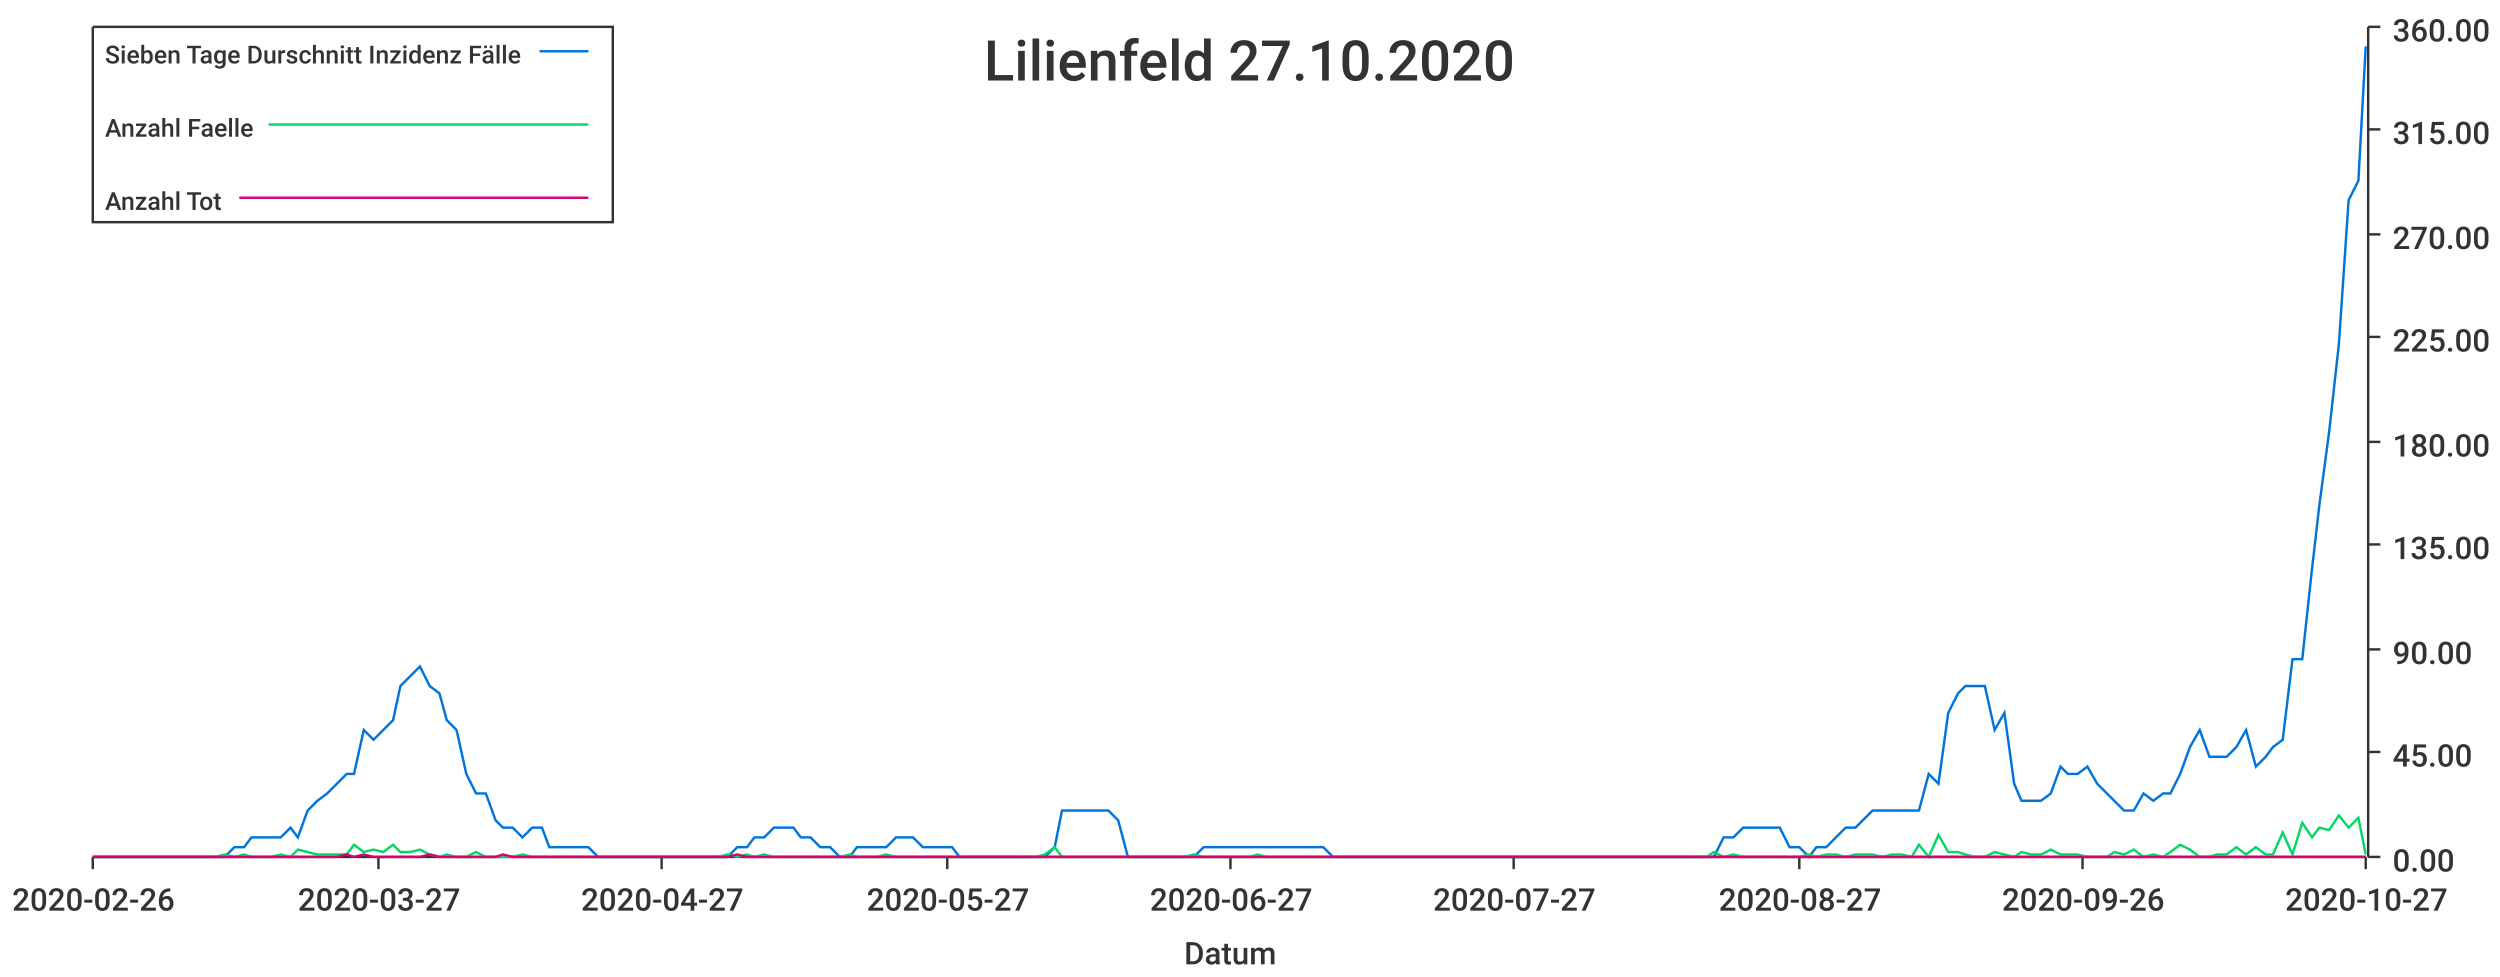
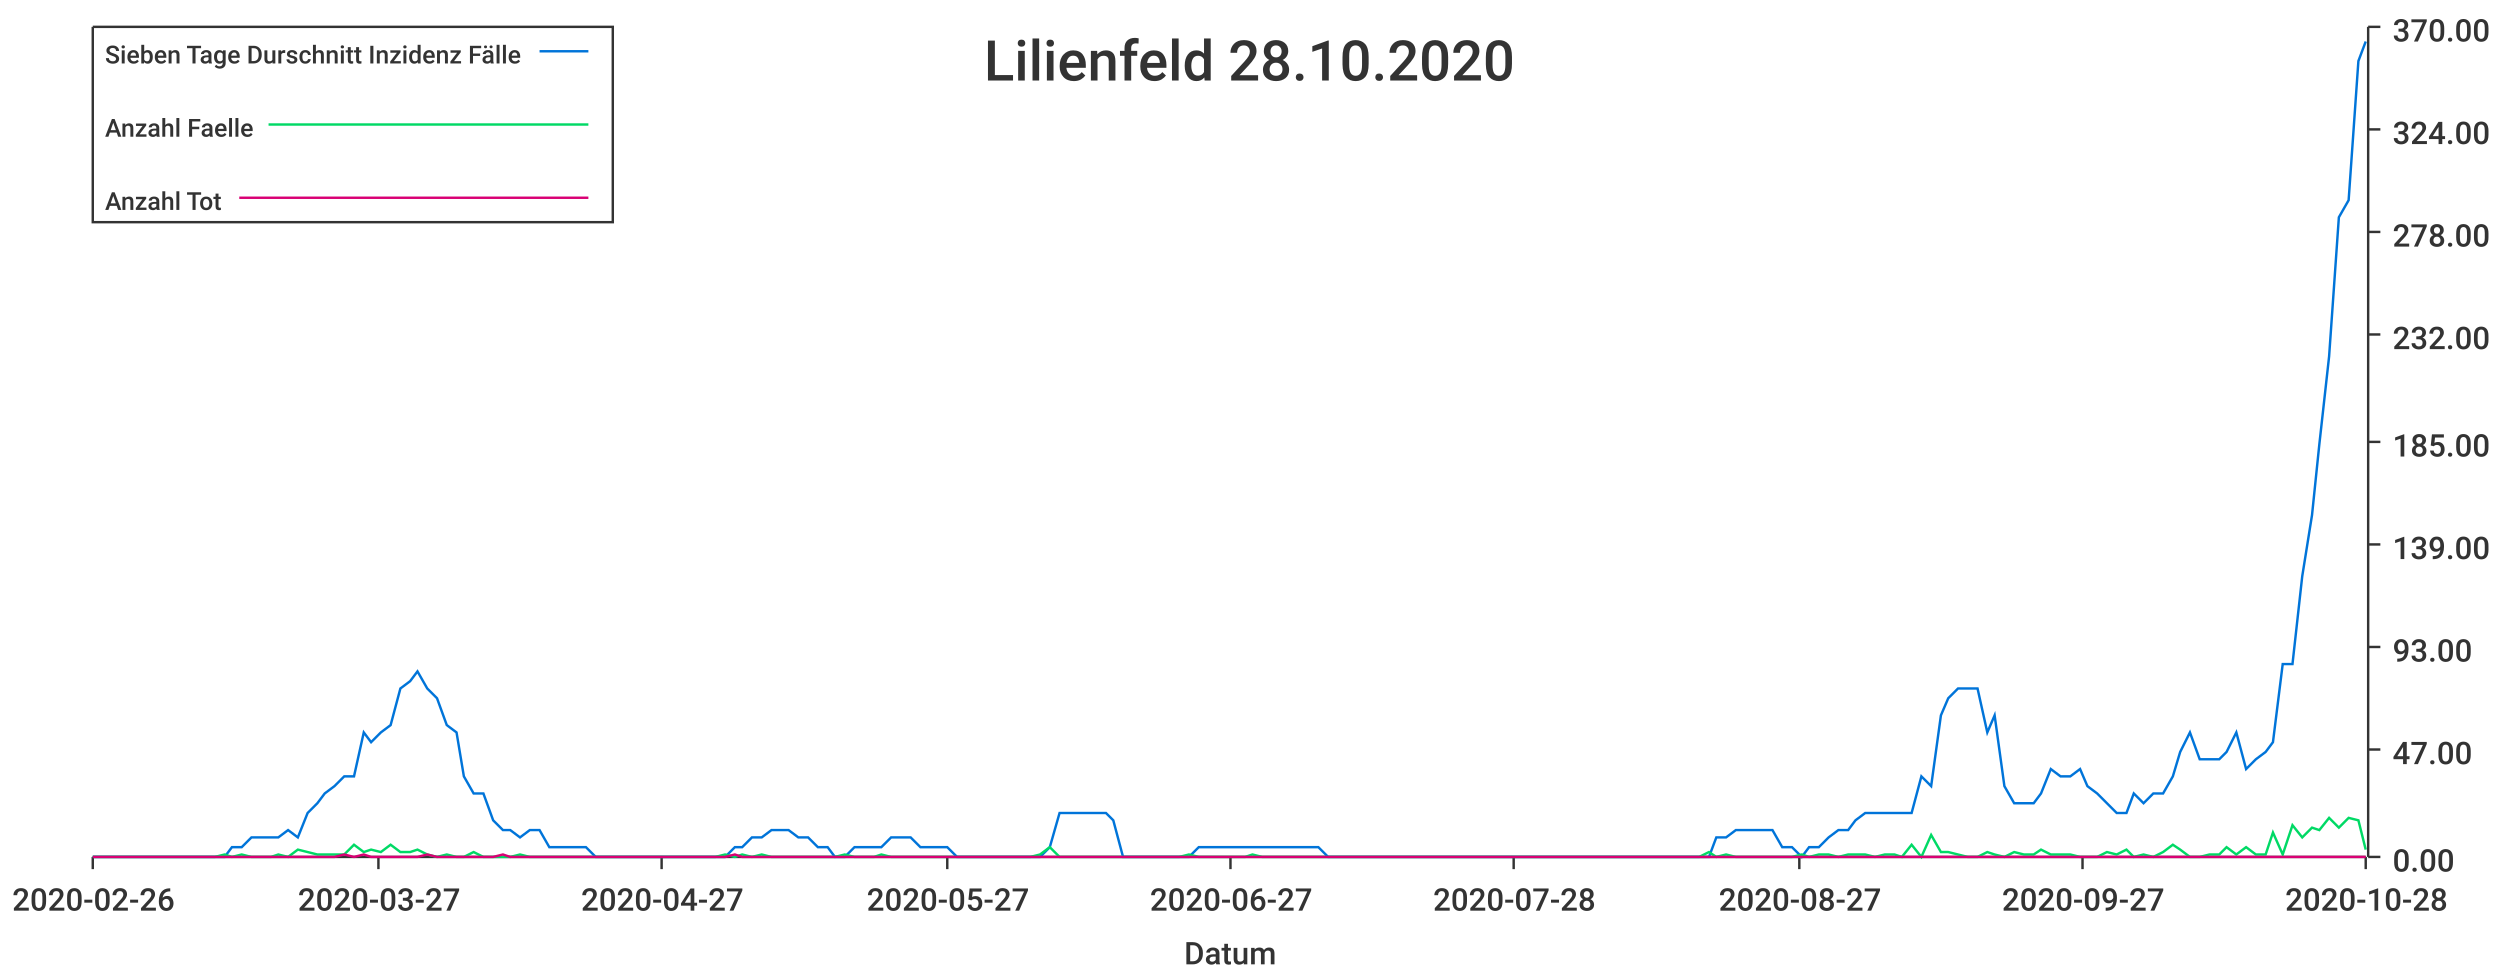
<svg xmlns="http://www.w3.org/2000/svg" width="1024" height="400">\n<path d="M 0 0 L 1024 0 L 1024 400 L 0 400 L 0 0" style="stroke-width:0;stroke:rgba(255,255,255,1.0);fill:rgba(255,255,255,1.0)" />
  <path d="M 38 11 L 969 11 L 969 351 L 38 351 L 38 11" style="stroke-width:0;stroke:rgba(255,255,255,1.0);fill:rgba(255,255,255,1.0)" />
  <path d="M 38 351 L 969 351" style="stroke-width:1;stroke:rgba(51,51,51,1.0);fill:none" />
  <path d="M 38 351 L 38 356" style="stroke-width:1;stroke:rgba(51,51,51,1.0);fill:none" />
  <text x="5" y="373" style="stroke-width:0;stroke:none;fill:rgba(51,51,51,1.0);font-size:12.8px;font-family:'Roboto Medium',sans-serif">2020-02-26</text>
  <path d="M 155 351 L 155 356" style="stroke-width:1;stroke:rgba(51,51,51,1.0);fill:none" />
  <text x="122" y="373" style="stroke-width:0;stroke:none;fill:rgba(51,51,51,1.0);font-size:12.8px;font-family:'Roboto Medium',sans-serif">2020-03-27</text>
  <path d="M 271 351 L 271 356" style="stroke-width:1;stroke:rgba(51,51,51,1.0);fill:none" />
  <text x="238" y="373" style="stroke-width:0;stroke:none;fill:rgba(51,51,51,1.0);font-size:12.8px;font-family:'Roboto Medium',sans-serif">2020-04-27</text>
  <path d="M 388 351 L 388 356" style="stroke-width:1;stroke:rgba(51,51,51,1.0);fill:none" />
  <text x="355" y="373" style="stroke-width:0;stroke:none;fill:rgba(51,51,51,1.0);font-size:12.8px;font-family:'Roboto Medium',sans-serif">2020-05-27</text>
  <path d="M 504 351 L 504 356" style="stroke-width:1;stroke:rgba(51,51,51,1.0);fill:none" />
  <text x="471" y="373" style="stroke-width:0;stroke:none;fill:rgba(51,51,51,1.0);font-size:12.8px;font-family:'Roboto Medium',sans-serif">2020-06-27</text>
  <path d="M 620 351 L 620 356" style="stroke-width:1;stroke:rgba(51,51,51,1.0);fill:none" />
-   <text x="587" y="373" style="stroke-width:0;stroke:none;fill:rgba(51,51,51,1.0);font-size:12.8px;font-family:'Roboto Medium',sans-serif">2020-07-27</text>
+   <text x="587" y="373" style="stroke-width:0;stroke:none;fill:rgba(51,51,51,1.0);font-size:12.8px;font-family:'Roboto Medium',sans-serif">2020-07-28</text>
  <path d="M 737 351 L 737 356" style="stroke-width:1;stroke:rgba(51,51,51,1.0);fill:none" />
  <text x="704" y="373" style="stroke-width:0;stroke:none;fill:rgba(51,51,51,1.0);font-size:12.8px;font-family:'Roboto Medium',sans-serif">2020-08-27</text>
  <path d="M 853 351 L 853 356" style="stroke-width:1;stroke:rgba(51,51,51,1.0);fill:none" />
-   <text x="820" y="373" style="stroke-width:0;stroke:none;fill:rgba(51,51,51,1.0);font-size:12.8px;font-family:'Roboto Medium',sans-serif">2020-09-26</text>
+   <text x="820" y="373" style="stroke-width:0;stroke:none;fill:rgba(51,51,51,1.0);font-size:12.8px;font-family:'Roboto Medium',sans-serif">2020-09-27</text>
  <path d="M 969 351 L 969 356" style="stroke-width:1;stroke:rgba(51,51,51,1.0);fill:none" />
-   <text x="936" y="373" style="stroke-width:0;stroke:none;fill:rgba(51,51,51,1.0);font-size:12.8px;font-family:'Roboto Medium',sans-serif">2020-10-27</text>
+   <text x="936" y="373" style="stroke-width:0;stroke:none;fill:rgba(51,51,51,1.0);font-size:12.8px;font-family:'Roboto Medium',sans-serif">2020-10-28</text>
  <text x="485" y="395" style="stroke-width:0;stroke:none;fill:rgba(51,51,51,1.0);font-size:12.8px;font-family:'Roboto Medium',sans-serif">Datum</text>
  <path d="M 970 351 L 970 11" style="stroke-width:1;stroke:rgba(51,51,51,1.0);fill:none" />
  <path d="M 970 351 L 975 351" style="stroke-width:1;stroke:rgba(51,51,51,1.0);fill:none" />
  <text x="980" y="357" style="stroke-width:0;stroke:none;fill:rgba(51,51,51,1.0);font-size:12.8px;font-family:'Roboto Medium',sans-serif">0.00</text>
-   <path d="M 970 308 L 975 308" style="stroke-width:1;stroke:rgba(51,51,51,1.0);fill:none" />
-   <text x="980" y="314" style="stroke-width:0;stroke:none;fill:rgba(51,51,51,1.0);font-size:12.8px;font-family:'Roboto Medium',sans-serif">45.00</text>
-   <path d="M 970 266 L 975 266" style="stroke-width:1;stroke:rgba(51,51,51,1.0);fill:none" />
-   <text x="980" y="272" style="stroke-width:0;stroke:none;fill:rgba(51,51,51,1.0);font-size:12.8px;font-family:'Roboto Medium',sans-serif">90.00</text>
+   <path d="M 970 307 L 975 307" style="stroke-width:1;stroke:rgba(51,51,51,1.0);fill:none" />
+   <text x="980" y="313" style="stroke-width:0;stroke:none;fill:rgba(51,51,51,1.0);font-size:12.8px;font-family:'Roboto Medium',sans-serif">47.00</text>
+   <path d="M 970 265 L 975 265" style="stroke-width:1;stroke:rgba(51,51,51,1.0);fill:none" />
+   <text x="980" y="271" style="stroke-width:0;stroke:none;fill:rgba(51,51,51,1.0);font-size:12.8px;font-family:'Roboto Medium',sans-serif">93.00</text>
  <path d="M 970 223 L 975 223" style="stroke-width:1;stroke:rgba(51,51,51,1.0);fill:none" />
-   <text x="980" y="229" style="stroke-width:0;stroke:none;fill:rgba(51,51,51,1.0);font-size:12.8px;font-family:'Roboto Medium',sans-serif">135.00</text>
+   <text x="980" y="229" style="stroke-width:0;stroke:none;fill:rgba(51,51,51,1.0);font-size:12.8px;font-family:'Roboto Medium',sans-serif">139.00</text>
  <path d="M 970 181 L 975 181" style="stroke-width:1;stroke:rgba(51,51,51,1.0);fill:none" />
-   <text x="980" y="187" style="stroke-width:0;stroke:none;fill:rgba(51,51,51,1.0);font-size:12.8px;font-family:'Roboto Medium',sans-serif">180.00</text>
-   <path d="M 970 138 L 975 138" style="stroke-width:1;stroke:rgba(51,51,51,1.0);fill:none" />
-   <text x="980" y="144" style="stroke-width:0;stroke:none;fill:rgba(51,51,51,1.0);font-size:12.8px;font-family:'Roboto Medium',sans-serif">225.00</text>
-   <path d="M 970 96 L 975 96" style="stroke-width:1;stroke:rgba(51,51,51,1.0);fill:none" />
-   <text x="980" y="102" style="stroke-width:0;stroke:none;fill:rgba(51,51,51,1.0);font-size:12.8px;font-family:'Roboto Medium',sans-serif">270.00</text>
+   <text x="980" y="187" style="stroke-width:0;stroke:none;fill:rgba(51,51,51,1.0);font-size:12.8px;font-family:'Roboto Medium',sans-serif">185.00</text>
+   <path d="M 970 137 L 975 137" style="stroke-width:1;stroke:rgba(51,51,51,1.0);fill:none" />
+   <text x="980" y="143" style="stroke-width:0;stroke:none;fill:rgba(51,51,51,1.0);font-size:12.8px;font-family:'Roboto Medium',sans-serif">232.00</text>
+   <path d="M 970 95 L 975 95" style="stroke-width:1;stroke:rgba(51,51,51,1.0);fill:none" />
+   <text x="980" y="101" style="stroke-width:0;stroke:none;fill:rgba(51,51,51,1.0);font-size:12.8px;font-family:'Roboto Medium',sans-serif">278.00</text>
  <path d="M 970 53 L 975 53" style="stroke-width:1;stroke:rgba(51,51,51,1.0);fill:none" />
-   <text x="980" y="59" style="stroke-width:0;stroke:none;fill:rgba(51,51,51,1.0);font-size:12.8px;font-family:'Roboto Medium',sans-serif">315.00</text>
+   <text x="980" y="59" style="stroke-width:0;stroke:none;fill:rgba(51,51,51,1.0);font-size:12.8px;font-family:'Roboto Medium',sans-serif">324.00</text>
  <path d="M 970 11 L 975 11" style="stroke-width:1;stroke:rgba(51,51,51,1.0);fill:none" />
-   <text x="980" y="17" style="stroke-width:0;stroke:none;fill:rgba(51,51,51,1.0);font-size:12.8px;font-family:'Roboto Medium',sans-serif">360.00</text>
-   <path d="M 38 351 L 42 351 L 46 351 L 50 351 L 54 351 L 58 351 L 61 351 L 65 351 L 69 351 L 73 351 L 77 351 L 80 351 L 84 351 L 88 351 L 92 351 L 96 347 L 100 347 L 103 343 L 107 343 L 111 343 L 115 343 L 119 339 L 122 343 L 126 332 L 130 328 L 134 325 L 138 321 L 142 317 L 145 317 L 149 299 L 153 303 L 157 299 L 161 295 L 164 281 L 168 277 L 172 273 L 176 281 L 180 284 L 183 295 L 187 299 L 191 317 L 195 325 L 199 325 L 203 336 L 206 339 L 210 339 L 214 343 L 218 339 L 222 339 L 225 347 L 229 347 L 233 347 L 237 347 L 241 347 L 245 351 L 248 351 L 252 351 L 256 351 L 260 351 L 264 351 L 267 351 L 271 351 L 275 351 L 279 351 L 283 351 L 287 351 L 290 351 L 294 351 L 298 351 L 302 347 L 306 347 L 309 343 L 313 343 L 317 339 L 321 339 L 325 339 L 328 343 L 332 343 L 336 347 L 340 347 L 344 351 L 348 351 L 351 347 L 355 347 L 359 347 L 363 347 L 367 343 L 370 343 L 374 343 L 378 347 L 382 347 L 386 347 L 390 347 L 393 351 L 397 351 L 401 351 L 405 351 L 409 351 L 412 351 L 416 351 L 420 351 L 424 351 L 428 351 L 432 347 L 435 332 L 439 332 L 443 332 L 447 332 L 451 332 L 454 332 L 458 336 L 462 351 L 466 351 L 470 351 L 473 351 L 477 351 L 481 351 L 485 351 L 489 351 L 493 347 L 496 347 L 500 347 L 504 347 L 508 347 L 512 347 L 515 347 L 519 347 L 523 347 L 527 347 L 531 347 L 535 347 L 538 347 L 542 347 L 546 351 L 550 351 L 554 351 L 557 351 L 561 351 L 565 351 L 569 351 L 573 351 L 576 351 L 580 351 L 584 351 L 588 351 L 592 351 L 596 351 L 599 351 L 603 351 L 607 351 L 611 351 L 615 351 L 618 351 L 622 351 L 626 351 L 630 351 L 634 351 L 638 351 L 641 351 L 645 351 L 649 351 L 653 351 L 657 351 L 660 351 L 664 351 L 668 351 L 672 351 L 676 351 L 680 351 L 683 351 L 687 351 L 691 351 L 695 351 L 699 351 L 702 351 L 706 343 L 710 343 L 714 339 L 718 339 L 721 339 L 725 339 L 729 339 L 733 347 L 737 347 L 741 351 L 744 347 L 748 347 L 752 343 L 756 339 L 760 339 L 763 336 L 767 332 L 771 332 L 775 332 L 779 332 L 783 332 L 786 332 L 790 317 L 794 321 L 798 292 L 802 284 L 805 281 L 809 281 L 813 281 L 817 299 L 821 292 L 825 321 L 828 328 L 832 328 L 836 328 L 840 325 L 844 314 L 847 317 L 851 317 L 855 314 L 859 321 L 863 325 L 866 328 L 870 332 L 874 332 L 878 325 L 882 328 L 886 325 L 889 325 L 893 317 L 897 306 L 901 299 L 905 310 L 908 310 L 912 310 L 916 306 L 920 299 L 924 314 L 928 310 L 931 306 L 935 303 L 939 270 L 943 270 L 947 233 L 950 207 L 954 177 L 958 141 L 962 82 L 966 74 L 969 19" style="stroke-width:1;stroke:rgba(0,116,217,1.0);fill:none" />
-   <path d="M 38 351 L 42 351 L 46 351 L 50 351 L 54 351 L 58 351 L 61 351 L 65 351 L 69 351 L 73 351 L 77 351 L 80 351 L 84 351 L 88 351 L 92 350 L 96 351 L 100 350 L 103 351 L 107 351 L 111 351 L 115 350 L 119 351 L 122 348 L 126 349 L 130 350 L 134 350 L 138 350 L 142 350 L 145 346 L 149 349 L 153 348 L 157 349 L 161 346 L 164 349 L 168 349 L 172 348 L 176 350 L 180 351 L 183 350 L 187 351 L 191 351 L 195 349 L 199 351 L 203 351 L 206 351 L 210 351 L 214 350 L 218 351 L 222 351 L 225 351 L 229 351 L 233 351 L 237 351 L 241 351 L 245 351 L 248 351 L 252 351 L 256 351 L 260 351 L 264 351 L 267 351 L 271 351 L 275 351 L 279 351 L 283 351 L 287 351 L 290 351 L 294 351 L 298 350 L 302 351 L 306 350 L 309 351 L 313 350 L 317 351 L 321 351 L 325 351 L 328 351 L 332 351 L 336 351 L 340 351 L 344 351 L 348 350 L 351 351 L 355 351 L 359 351 L 363 350 L 367 351 L 370 351 L 374 351 L 378 351 L 382 351 L 386 351 L 390 351 L 393 351 L 397 351 L 401 351 L 405 351 L 409 351 L 412 351 L 416 351 L 420 351 L 424 351 L 428 350 L 432 347 L 435 351 L 439 351 L 443 351 L 447 351 L 451 351 L 454 351 L 458 351 L 462 351 L 466 351 L 470 351 L 473 351 L 477 351 L 481 351 L 485 351 L 489 350 L 493 351 L 496 351 L 500 351 L 504 351 L 508 351 L 512 351 L 515 350 L 519 351 L 523 351 L 527 351 L 531 351 L 535 351 L 538 351 L 542 351 L 546 351 L 550 351 L 554 351 L 557 351 L 561 351 L 565 351 L 569 351 L 573 351 L 576 351 L 580 351 L 584 351 L 588 351 L 592 351 L 596 351 L 599 351 L 603 351 L 607 351 L 611 351 L 615 351 L 618 351 L 622 351 L 626 351 L 630 351 L 634 351 L 638 351 L 641 351 L 645 351 L 649 351 L 653 351 L 657 351 L 660 351 L 664 351 L 668 351 L 672 351 L 676 351 L 680 351 L 683 351 L 687 351 L 691 351 L 695 351 L 699 351 L 702 349 L 706 351 L 710 350 L 714 351 L 718 351 L 721 351 L 725 351 L 729 351 L 733 351 L 737 351 L 741 350 L 744 351 L 748 350 L 752 350 L 756 351 L 760 350 L 763 350 L 767 350 L 771 351 L 775 350 L 779 350 L 783 351 L 786 346 L 790 351 L 794 342 L 798 349 L 802 349 L 805 350 L 809 351 L 813 351 L 817 349 L 821 350 L 825 351 L 828 349 L 832 350 L 836 350 L 840 348 L 844 350 L 847 350 L 851 350 L 855 351 L 859 351 L 863 351 L 866 349 L 870 350 L 874 348 L 878 351 L 882 350 L 886 351 L 889 349 L 893 346 L 897 348 L 901 351 L 905 351 L 908 350 L 912 350 L 916 347 L 920 350 L 924 347 L 928 350 L 931 350 L 935 341 L 939 350 L 943 337 L 947 343 L 950 339 L 954 340 L 958 334 L 962 339 L 966 335 L 969 350" style="stroke-width:1;stroke:rgba(0,217,101,1.0);fill:none" />
-   <path d="M 38 351 L 42 351 L 46 351 L 50 351 L 54 351 L 58 351 L 61 351 L 65 351 L 69 351 L 73 351 L 77 351 L 80 351 L 84 351 L 88 351 L 92 351 L 96 351 L 100 351 L 103 351 L 107 351 L 111 351 L 115 351 L 119 351 L 122 351 L 126 351 L 130 351 L 134 351 L 138 351 L 142 350 L 145 351 L 149 350 L 153 351 L 157 351 L 161 351 L 164 351 L 168 351 L 172 351 L 176 350 L 180 351 L 183 351 L 187 351 L 191 351 L 195 351 L 199 351 L 203 351 L 206 350 L 210 351 L 214 351 L 218 351 L 222 351 L 225 351 L 229 351 L 233 351 L 237 351 L 241 351 L 245 351 L 248 351 L 252 351 L 256 351 L 260 351 L 264 351 L 267 351 L 271 351 L 275 351 L 279 351 L 283 351 L 287 351 L 290 351 L 294 351 L 298 351 L 302 350 L 306 351 L 309 351 L 313 351 L 317 351 L 321 351 L 325 351 L 328 351 L 332 351 L 336 351 L 340 351 L 344 351 L 348 351 L 351 351 L 355 351 L 359 351 L 363 351 L 367 351 L 370 351 L 374 351 L 378 351 L 382 351 L 386 351 L 390 351 L 393 351 L 397 351 L 401 351 L 405 351 L 409 351 L 412 351 L 416 351 L 420 351 L 424 351 L 428 351 L 432 351 L 435 351 L 439 351 L 443 351 L 447 351 L 451 351 L 454 351 L 458 351 L 462 351 L 466 351 L 470 351 L 473 351 L 477 351 L 481 351 L 485 351 L 489 351 L 493 351 L 496 351 L 500 351 L 504 351 L 508 351 L 512 351 L 515 351 L 519 351 L 523 351 L 527 351 L 531 351 L 535 351 L 538 351 L 542 351 L 546 351 L 550 351 L 554 351 L 557 351 L 561 351 L 565 351 L 569 351 L 573 351 L 576 351 L 580 351 L 584 351 L 588 351 L 592 351 L 596 351 L 599 351 L 603 351 L 607 351 L 611 351 L 615 351 L 618 351 L 622 351 L 626 351 L 630 351 L 634 351 L 638 351 L 641 351 L 645 351 L 649 351 L 653 351 L 657 351 L 660 351 L 664 351 L 668 351 L 672 351 L 676 351 L 680 351 L 683 351 L 687 351 L 691 351 L 695 351 L 699 351 L 702 351 L 706 351 L 710 351 L 714 351 L 718 351 L 721 351 L 725 351 L 729 351 L 733 351 L 737 351 L 741 351 L 744 351 L 748 351 L 752 351 L 756 351 L 760 351 L 763 351 L 767 351 L 771 351 L 775 351 L 779 351 L 783 351 L 786 351 L 790 351 L 794 351 L 798 351 L 802 351 L 805 351 L 809 351 L 813 351 L 817 351 L 821 351 L 825 351 L 828 351 L 832 351 L 836 351 L 840 351 L 844 351 L 847 351 L 851 351 L 855 351 L 859 351 L 863 351 L 866 351 L 870 351 L 874 351 L 878 351 L 882 351 L 886 351 L 889 351 L 893 351 L 897 351 L 901 351 L 905 351 L 908 351 L 912 351 L 916 351 L 920 351 L 924 351 L 928 351 L 931 351 L 935 351 L 939 351 L 943 351 L 947 351 L 950 351 L 954 351 L 958 351 L 962 351 L 966 351 L 969 351" style="stroke-width:1;stroke:rgba(217,0,116,1.0);fill:none" />
-   <text x="403" y="33" style="stroke-width:0;stroke:none;fill:rgba(51,51,51,1.0);font-size:23.0px;font-family:'Roboto Medium',sans-serif">Lilienfeld 27.10.2020</text>
+   <text x="980" y="17" style="stroke-width:0;stroke:none;fill:rgba(51,51,51,1.0);font-size:12.8px;font-family:'Roboto Medium',sans-serif">370.00</text>
+   <path d="M 38 351 L 42 351 L 46 351 L 50 351 L 54 351 L 57 351 L 61 351 L 65 351 L 69 351 L 73 351 L 76 351 L 80 351 L 84 351 L 88 351 L 92 351 L 95 347 L 99 347 L 103 343 L 107 343 L 111 343 L 114 343 L 118 340 L 122 343 L 126 333 L 130 329 L 133 325 L 137 322 L 141 318 L 145 318 L 149 300 L 152 304 L 156 300 L 160 297 L 164 282 L 168 279 L 171 275 L 175 282 L 179 286 L 183 297 L 187 300 L 190 318 L 194 325 L 198 325 L 202 336 L 206 340 L 209 340 L 213 343 L 217 340 L 221 340 L 225 347 L 228 347 L 232 347 L 236 347 L 240 347 L 244 351 L 247 351 L 251 351 L 255 351 L 259 351 L 263 351 L 266 351 L 270 351 L 274 351 L 278 351 L 282 351 L 286 351 L 289 351 L 293 351 L 297 351 L 301 347 L 304 347 L 308 343 L 312 343 L 316 340 L 320 340 L 323 340 L 327 343 L 331 343 L 335 347 L 339 347 L 342 351 L 346 351 L 350 347 L 354 347 L 358 347 L 361 347 L 365 343 L 369 343 L 373 343 L 377 347 L 380 347 L 384 347 L 388 347 L 392 351 L 396 351 L 399 351 L 403 351 L 407 351 L 411 351 L 415 351 L 418 351 L 422 351 L 426 351 L 430 347 L 434 333 L 437 333 L 441 333 L 445 333 L 449 333 L 453 333 L 456 336 L 460 351 L 464 351 L 468 351 L 472 351 L 475 351 L 479 351 L 483 351 L 487 351 L 491 347 L 494 347 L 498 347 L 502 347 L 506 347 L 510 347 L 513 347 L 517 347 L 521 347 L 525 347 L 529 347 L 533 347 L 536 347 L 540 347 L 544 351 L 548 351 L 551 351 L 555 351 L 559 351 L 563 351 L 567 351 L 570 351 L 574 351 L 578 351 L 582 351 L 586 351 L 589 351 L 593 351 L 597 351 L 601 351 L 605 351 L 608 351 L 612 351 L 616 351 L 620 351 L 624 351 L 627 351 L 631 351 L 635 351 L 639 351 L 643 351 L 646 351 L 650 351 L 654 351 L 658 351 L 662 351 L 665 351 L 669 351 L 673 351 L 677 351 L 681 351 L 684 351 L 688 351 L 692 351 L 696 351 L 700 351 L 703 343 L 707 343 L 711 340 L 715 340 L 719 340 L 722 340 L 726 340 L 730 347 L 734 347 L 738 351 L 741 347 L 745 347 L 749 343 L 753 340 L 757 340 L 760 336 L 764 333 L 768 333 L 772 333 L 776 333 L 779 333 L 783 333 L 787 318 L 791 322 L 795 293 L 798 286 L 802 282 L 806 282 L 810 282 L 814 300 L 817 293 L 821 322 L 825 329 L 829 329 L 833 329 L 836 325 L 840 315 L 844 318 L 848 318 L 852 315 L 855 322 L 859 325 L 863 329 L 867 333 L 871 333 L 874 325 L 878 329 L 882 325 L 886 325 L 890 318 L 893 308 L 897 300 L 901 311 L 905 311 L 909 311 L 912 308 L 916 300 L 920 315 L 924 311 L 928 308 L 931 304 L 935 272 L 939 272 L 943 236 L 947 211 L 950 182 L 954 146 L 958 89 L 962 82 L 966 25 L 969 17" style="stroke-width:1;stroke:rgba(0,116,217,1.0);fill:none" />
+   <path d="M 38 351 L 42 351 L 46 351 L 50 351 L 54 351 L 57 351 L 61 351 L 65 351 L 69 351 L 73 351 L 76 351 L 80 351 L 84 351 L 88 351 L 92 350 L 95 351 L 99 350 L 103 351 L 107 351 L 111 351 L 114 350 L 118 351 L 122 348 L 126 349 L 130 350 L 133 350 L 137 350 L 141 350 L 145 346 L 149 349 L 152 348 L 156 349 L 160 346 L 164 349 L 168 349 L 171 348 L 175 350 L 179 351 L 183 350 L 187 351 L 190 351 L 194 349 L 198 351 L 202 351 L 206 351 L 209 351 L 213 350 L 217 351 L 221 351 L 225 351 L 228 351 L 232 351 L 236 351 L 240 351 L 244 351 L 247 351 L 251 351 L 255 351 L 259 351 L 263 351 L 266 351 L 270 351 L 274 351 L 278 351 L 282 351 L 286 351 L 289 351 L 293 351 L 297 350 L 301 351 L 304 350 L 308 351 L 312 350 L 316 351 L 320 351 L 323 351 L 327 351 L 331 351 L 335 351 L 339 351 L 342 351 L 346 350 L 350 351 L 354 351 L 358 351 L 361 350 L 365 351 L 369 351 L 373 351 L 377 351 L 380 351 L 384 351 L 388 351 L 392 351 L 396 351 L 399 351 L 403 351 L 407 351 L 411 351 L 415 351 L 418 351 L 422 351 L 426 350 L 430 347 L 434 351 L 437 351 L 441 351 L 445 351 L 449 351 L 453 351 L 456 351 L 460 351 L 464 351 L 468 351 L 472 351 L 475 351 L 479 351 L 483 351 L 487 350 L 491 351 L 494 351 L 498 351 L 502 351 L 506 351 L 510 351 L 513 350 L 517 351 L 521 351 L 525 351 L 529 351 L 533 351 L 536 351 L 540 351 L 544 351 L 548 351 L 551 351 L 555 351 L 559 351 L 563 351 L 567 351 L 570 351 L 574 351 L 578 351 L 582 351 L 586 351 L 589 351 L 593 351 L 597 351 L 601 351 L 605 351 L 608 351 L 612 351 L 616 351 L 620 351 L 624 351 L 627 351 L 631 351 L 635 351 L 639 351 L 643 351 L 646 351 L 650 351 L 654 351 L 658 351 L 662 351 L 665 351 L 669 351 L 673 351 L 677 351 L 681 351 L 684 351 L 688 351 L 692 351 L 696 351 L 700 349 L 703 351 L 707 350 L 711 351 L 715 351 L 719 351 L 722 351 L 726 351 L 730 351 L 734 351 L 738 350 L 741 351 L 745 350 L 749 350 L 753 351 L 757 350 L 760 350 L 764 350 L 768 351 L 772 350 L 776 350 L 779 351 L 783 346 L 787 351 L 791 342 L 795 349 L 798 349 L 802 350 L 806 351 L 810 351 L 814 349 L 817 350 L 821 351 L 825 349 L 829 350 L 833 350 L 836 348 L 840 350 L 844 350 L 848 350 L 852 351 L 855 351 L 859 351 L 863 349 L 867 350 L 871 348 L 874 351 L 878 350 L 882 351 L 886 349 L 890 346 L 893 348 L 897 351 L 901 351 L 905 350 L 909 350 L 912 347 L 916 350 L 920 347 L 924 350 L 928 350 L 931 341 L 935 350 L 939 338 L 943 343 L 947 339 L 950 340 L 954 335 L 958 339 L 962 335 L 966 336 L 969 348" style="stroke-width:1;stroke:rgba(0,217,101,1.0);fill:none" />
+   <path d="M 38 351 L 42 351 L 46 351 L 50 351 L 54 351 L 57 351 L 61 351 L 65 351 L 69 351 L 73 351 L 76 351 L 80 351 L 84 351 L 88 351 L 92 351 L 95 351 L 99 351 L 103 351 L 107 351 L 111 351 L 114 351 L 118 351 L 122 351 L 126 351 L 130 351 L 133 351 L 137 351 L 141 350 L 145 351 L 149 350 L 152 351 L 156 351 L 160 351 L 164 351 L 168 351 L 171 351 L 175 350 L 179 351 L 183 351 L 187 351 L 190 351 L 194 351 L 198 351 L 202 351 L 206 350 L 209 351 L 213 351 L 217 351 L 221 351 L 225 351 L 228 351 L 232 351 L 236 351 L 240 351 L 244 351 L 247 351 L 251 351 L 255 351 L 259 351 L 263 351 L 266 351 L 270 351 L 274 351 L 278 351 L 282 351 L 286 351 L 289 351 L 293 351 L 297 351 L 301 350 L 304 351 L 308 351 L 312 351 L 316 351 L 320 351 L 323 351 L 327 351 L 331 351 L 335 351 L 339 351 L 342 351 L 346 351 L 350 351 L 354 351 L 358 351 L 361 351 L 365 351 L 369 351 L 373 351 L 377 351 L 380 351 L 384 351 L 388 351 L 392 351 L 396 351 L 399 351 L 403 351 L 407 351 L 411 351 L 415 351 L 418 351 L 422 351 L 426 351 L 430 351 L 434 351 L 437 351 L 441 351 L 445 351 L 449 351 L 453 351 L 456 351 L 460 351 L 464 351 L 468 351 L 472 351 L 475 351 L 479 351 L 483 351 L 487 351 L 491 351 L 494 351 L 498 351 L 502 351 L 506 351 L 510 351 L 513 351 L 517 351 L 521 351 L 525 351 L 529 351 L 533 351 L 536 351 L 540 351 L 544 351 L 548 351 L 551 351 L 555 351 L 559 351 L 563 351 L 567 351 L 570 351 L 574 351 L 578 351 L 582 351 L 586 351 L 589 351 L 593 351 L 597 351 L 601 351 L 605 351 L 608 351 L 612 351 L 616 351 L 620 351 L 624 351 L 627 351 L 631 351 L 635 351 L 639 351 L 643 351 L 646 351 L 650 351 L 654 351 L 658 351 L 662 351 L 665 351 L 669 351 L 673 351 L 677 351 L 681 351 L 684 351 L 688 351 L 692 351 L 696 351 L 700 351 L 703 351 L 707 351 L 711 351 L 715 351 L 719 351 L 722 351 L 726 351 L 730 351 L 734 351 L 738 351 L 741 351 L 745 351 L 749 351 L 753 351 L 757 351 L 760 351 L 764 351 L 768 351 L 772 351 L 776 351 L 779 351 L 783 351 L 787 351 L 791 351 L 795 351 L 798 351 L 802 351 L 806 351 L 810 351 L 814 351 L 817 351 L 821 351 L 825 351 L 829 351 L 833 351 L 836 351 L 840 351 L 844 351 L 848 351 L 852 351 L 855 351 L 859 351 L 863 351 L 867 351 L 871 351 L 874 351 L 878 351 L 882 351 L 886 351 L 890 351 L 893 351 L 897 351 L 901 351 L 905 351 L 909 351 L 912 351 L 916 351 L 920 351 L 924 351 L 928 351 L 931 351 L 935 351 L 939 351 L 943 351 L 947 351 L 950 351 L 954 351 L 958 351 L 962 351 L 966 351 L 969 351" style="stroke-width:1;stroke:rgba(217,0,116,1.0);fill:none" />
+   <text x="403" y="33" style="stroke-width:0;stroke:none;fill:rgba(51,51,51,1.0);font-size:23.0px;font-family:'Roboto Medium',sans-serif">Lilienfeld 28.10.2020</text>
  <path d="M 38 11 L 251 11 L 251 91 L 38 91 L 38 11" style="stroke-width:1;stroke:rgba(51,51,51,1.0);fill:rgba(255,255,255,1.0)" />
  <text x="43" y="26" style="stroke-width:0;stroke:none;fill:rgba(51,51,51,1.0);font-size:10.2px;font-family:'Roboto Medium',sans-serif">Sieben Tage Durschnitt Inzidenz Fälle</text>
  <path d="M 221 21 L 241 21" style="stroke-width:1;stroke:rgba(0,116,217,1.0);fill:none" />
  <text x="43" y="56" style="stroke-width:0;stroke:none;fill:rgba(51,51,51,1.0);font-size:10.2px;font-family:'Roboto Medium',sans-serif">Anzahl Faelle</text>
  <path d="M 110 51 L 241 51" style="stroke-width:1;stroke:rgba(0,217,101,1.0);fill:none" />
  <text x="43" y="86" style="stroke-width:0;stroke:none;fill:rgba(51,51,51,1.0);font-size:10.2px;font-family:'Roboto Medium',sans-serif">Anzahl Tot</text>
  <path d="M 98 81 L 241 81" style="stroke-width:1;stroke:rgba(217,0,116,1.0);fill:none" />
</svg>
